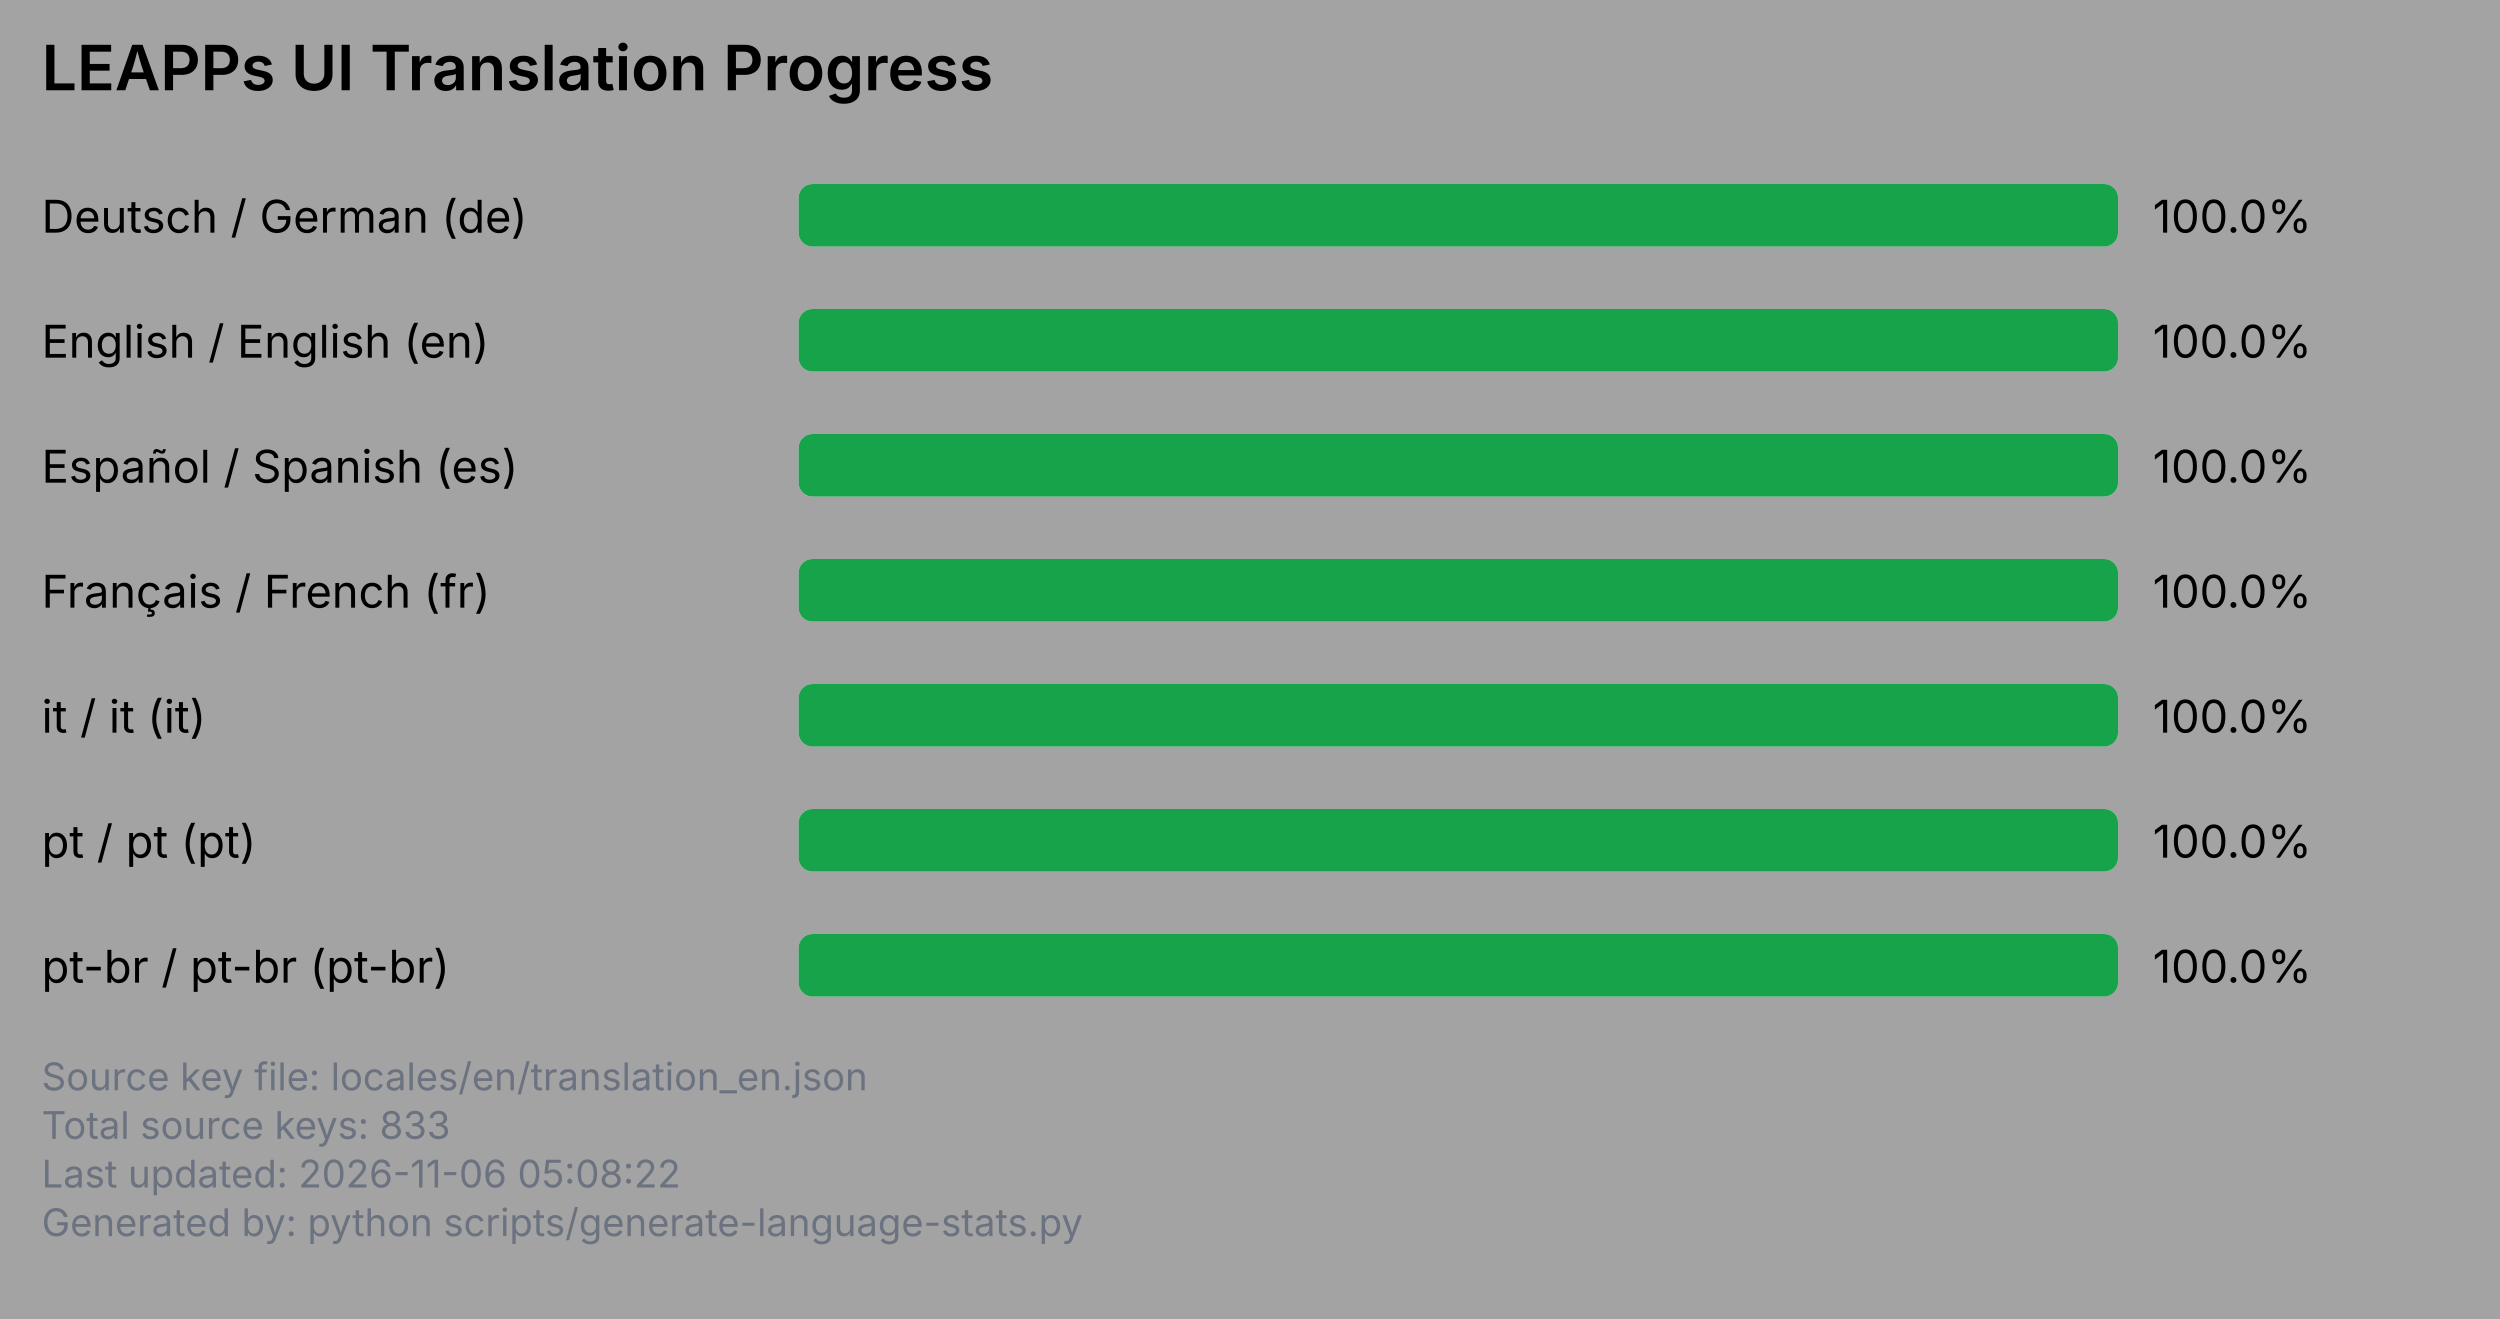
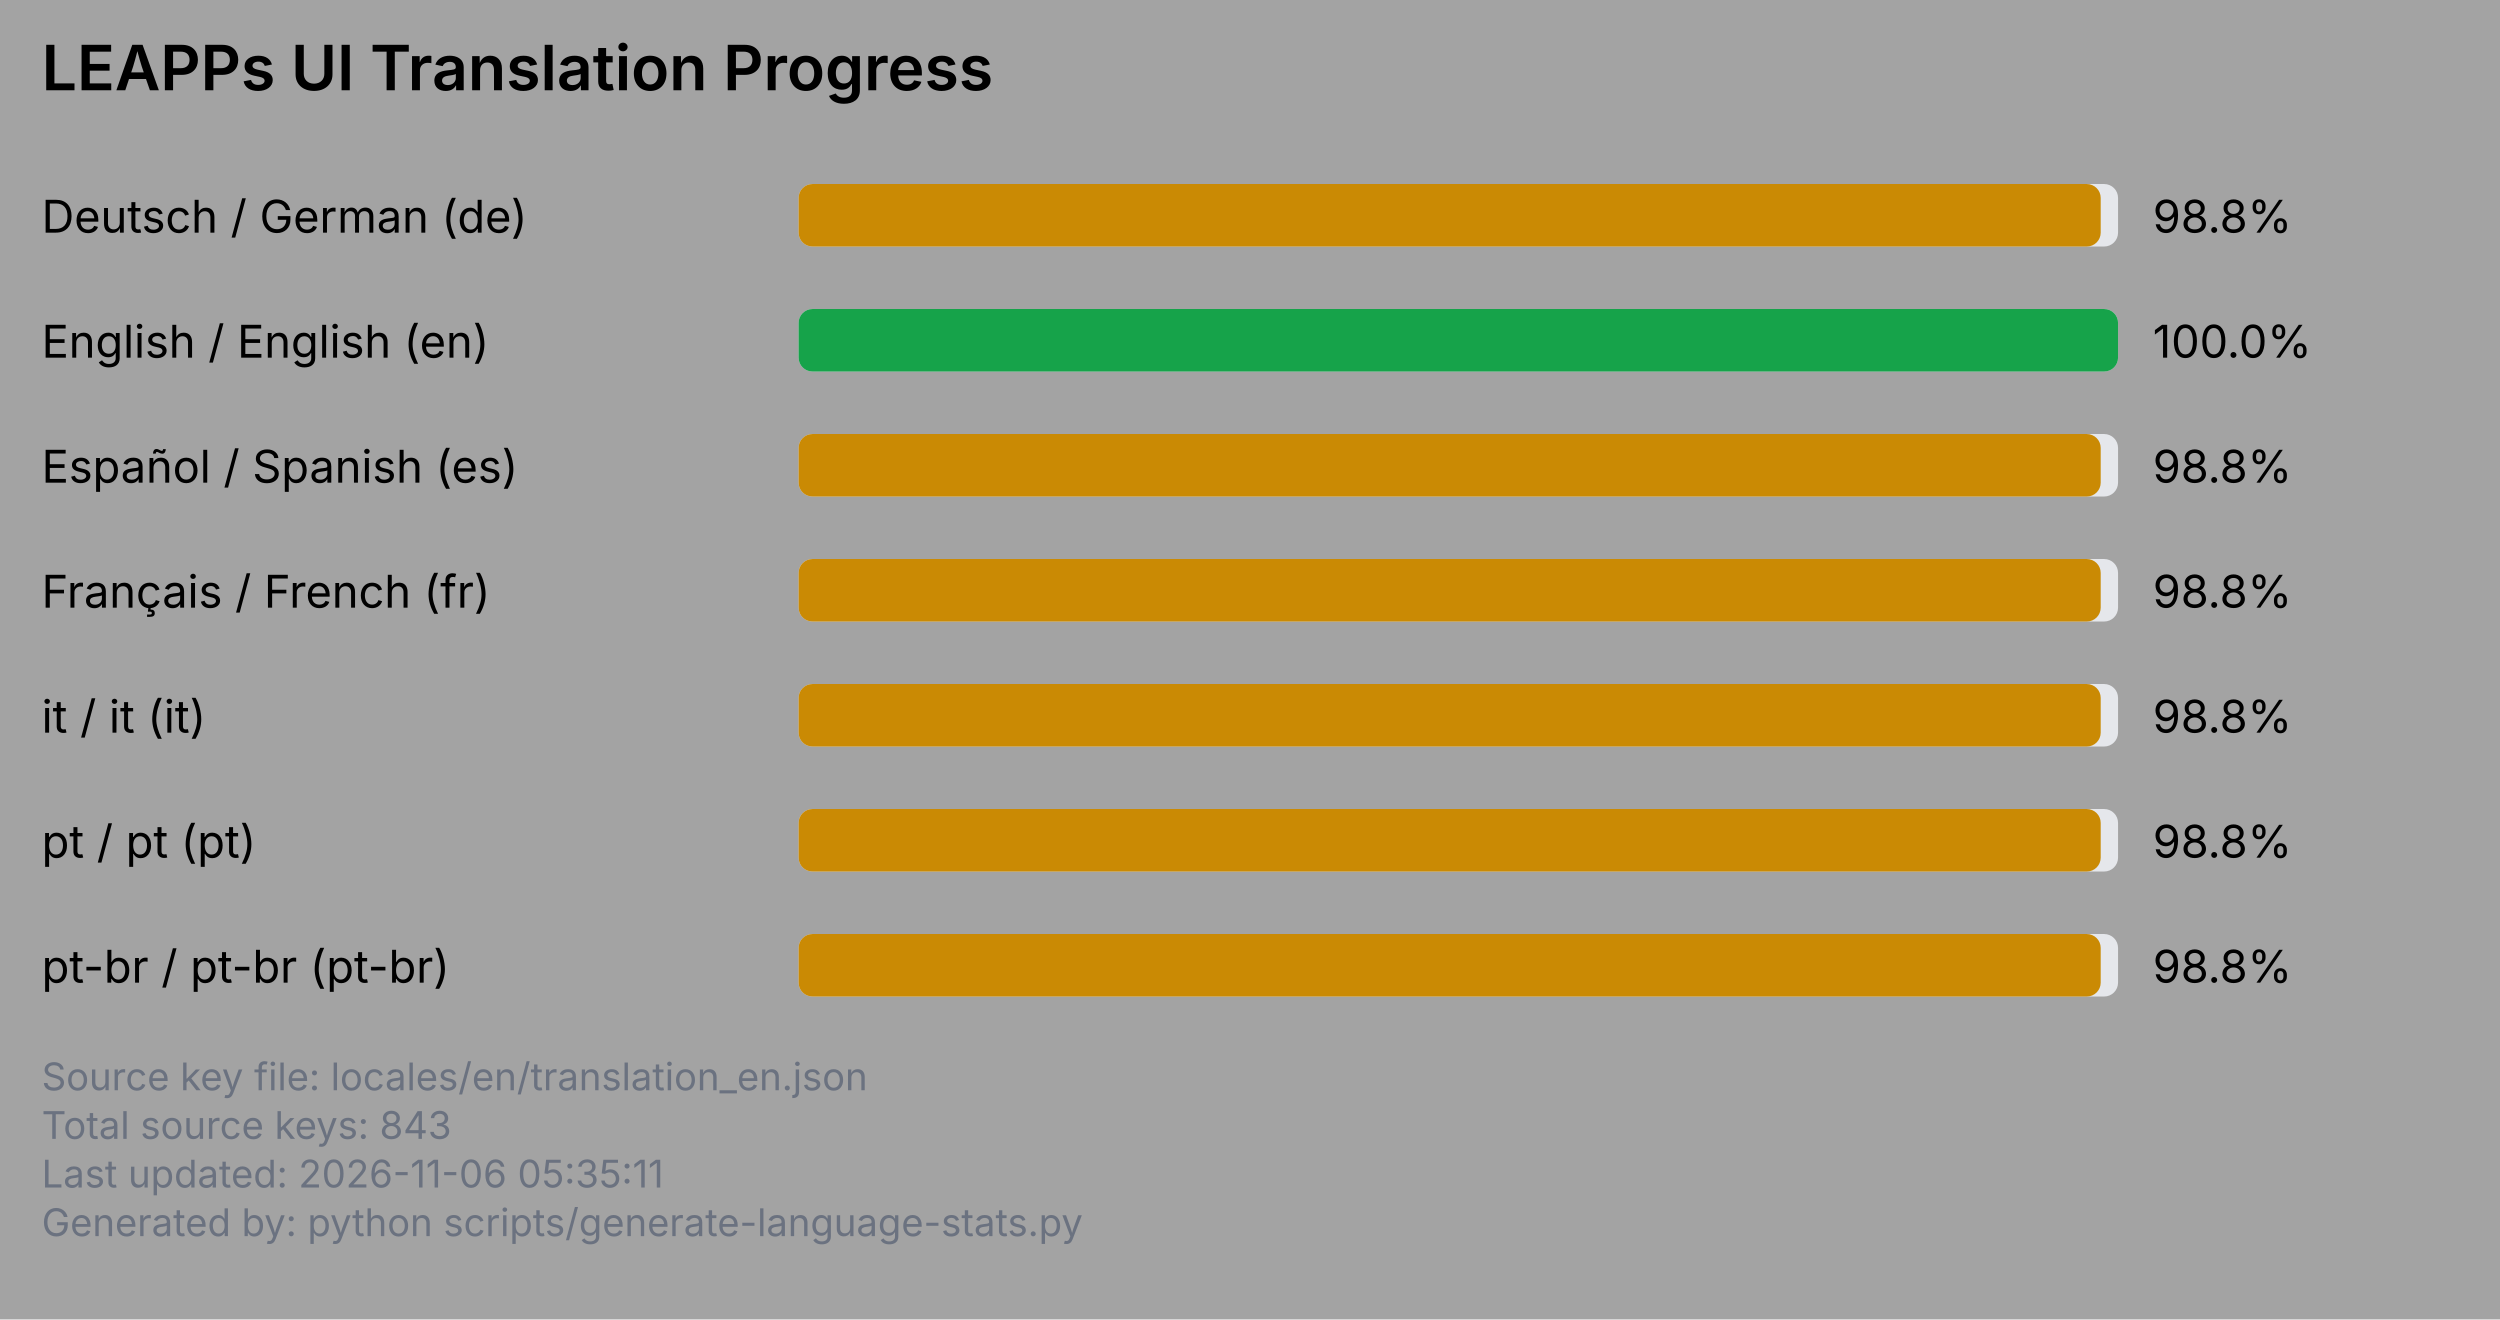
<svg xmlns="http://www.w3.org/2000/svg" viewBox="0 0 720 380" width="720" height="380">
  <rect x="0" y="0" width="720" height="380" fill="#a3a3a3" />
  <text x="12" y="26" font-family="system-ui, -apple-system, Segoe UI, sans-serif" font-size="18" font-weight="600" fill="#000000">LEAPPs UI Translation Progress</text>
  <text x="12" y="67" font-family="system-ui, -apple-system, Segoe UI, sans-serif" font-size="13" fill="#000000">Deutsch / German (de)</text>
  <rect x="230" y="53" width="380" height="18" rx="4" ry="4" fill="#e5e7eb" />
-   <rect x="230" y="53" width="380" height="18" rx="4" ry="4" fill="#16a34a" />
-   <text x="620" y="67" font-family="system-ui, -apple-system, Segoe UI, sans-serif" font-size="13" fill="#000000">100.0%</text>
+   <rect x="230" y="53" width="375" height="18" rx="4" ry="4" fill="#ca8a04" />
+   <text x="620" y="67" font-family="system-ui, -apple-system, Segoe UI, sans-serif" font-size="13" fill="#000000">98.8%</text>
  <text x="12" y="103" font-family="system-ui, -apple-system, Segoe UI, sans-serif" font-size="13" fill="#000000">English / English (en)</text>
  <rect x="230" y="89" width="380" height="18" rx="4" ry="4" fill="#e5e7eb" />
  <rect x="230" y="89" width="380" height="18" rx="4" ry="4" fill="#16a34a" />
  <text x="620" y="103" font-family="system-ui, -apple-system, Segoe UI, sans-serif" font-size="13" fill="#000000">100.0%</text>
  <text x="12" y="139" font-family="system-ui, -apple-system, Segoe UI, sans-serif" font-size="13" fill="#000000">Español / Spanish (es)</text>
  <rect x="230" y="125" width="380" height="18" rx="4" ry="4" fill="#e5e7eb" />
-   <rect x="230" y="125" width="380" height="18" rx="4" ry="4" fill="#16a34a" />
-   <text x="620" y="139" font-family="system-ui, -apple-system, Segoe UI, sans-serif" font-size="13" fill="#000000">100.0%</text>
+   <rect x="230" y="125" width="375" height="18" rx="4" ry="4" fill="#ca8a04" />
+   <text x="620" y="139" font-family="system-ui, -apple-system, Segoe UI, sans-serif" font-size="13" fill="#000000">98.8%</text>
  <text x="12" y="175" font-family="system-ui, -apple-system, Segoe UI, sans-serif" font-size="13" fill="#000000">Français / French (fr)</text>
  <rect x="230" y="161" width="380" height="18" rx="4" ry="4" fill="#e5e7eb" />
-   <rect x="230" y="161" width="380" height="18" rx="4" ry="4" fill="#16a34a" />
-   <text x="620" y="175" font-family="system-ui, -apple-system, Segoe UI, sans-serif" font-size="13" fill="#000000">100.0%</text>
+   <rect x="230" y="161" width="375" height="18" rx="4" ry="4" fill="#ca8a04" />
+   <text x="620" y="175" font-family="system-ui, -apple-system, Segoe UI, sans-serif" font-size="13" fill="#000000">98.8%</text>
  <text x="12" y="211" font-family="system-ui, -apple-system, Segoe UI, sans-serif" font-size="13" fill="#000000">it / it (it)</text>
  <rect x="230" y="197" width="380" height="18" rx="4" ry="4" fill="#e5e7eb" />
-   <rect x="230" y="197" width="380" height="18" rx="4" ry="4" fill="#16a34a" />
-   <text x="620" y="211" font-family="system-ui, -apple-system, Segoe UI, sans-serif" font-size="13" fill="#000000">100.0%</text>
+   <rect x="230" y="197" width="375" height="18" rx="4" ry="4" fill="#ca8a04" />
+   <text x="620" y="211" font-family="system-ui, -apple-system, Segoe UI, sans-serif" font-size="13" fill="#000000">98.8%</text>
  <text x="12" y="247" font-family="system-ui, -apple-system, Segoe UI, sans-serif" font-size="13" fill="#000000">pt / pt (pt)</text>
  <rect x="230" y="233" width="380" height="18" rx="4" ry="4" fill="#e5e7eb" />
-   <rect x="230" y="233" width="380" height="18" rx="4" ry="4" fill="#16a34a" />
-   <text x="620" y="247" font-family="system-ui, -apple-system, Segoe UI, sans-serif" font-size="13" fill="#000000">100.0%</text>
+   <rect x="230" y="233" width="375" height="18" rx="4" ry="4" fill="#ca8a04" />
+   <text x="620" y="247" font-family="system-ui, -apple-system, Segoe UI, sans-serif" font-size="13" fill="#000000">98.8%</text>
  <text x="12" y="283" font-family="system-ui, -apple-system, Segoe UI, sans-serif" font-size="13" fill="#000000">pt-br / pt-br (pt-br)</text>
  <rect x="230" y="269" width="380" height="18" rx="4" ry="4" fill="#e5e7eb" />
-   <rect x="230" y="269" width="380" height="18" rx="4" ry="4" fill="#16a34a" />
-   <text x="620" y="283" font-family="system-ui, -apple-system, Segoe UI, sans-serif" font-size="13" fill="#000000">100.0%</text>
+   <rect x="230" y="269" width="375" height="18" rx="4" ry="4" fill="#ca8a04" />
+   <text x="620" y="283" font-family="system-ui, -apple-system, Segoe UI, sans-serif" font-size="13" fill="#000000">98.8%</text>
  <text x="12" y="314" font-family="system-ui, -apple-system, Segoe UI, sans-serif" font-size="11" fill="#6b7280">Source key file: locales/en/translation_en.json</text>
-   <text x="12" y="328" font-family="system-ui, -apple-system, Segoe UI, sans-serif" font-size="11" fill="#6b7280">Total source keys: 833</text>
-   <text x="12" y="342" font-family="system-ui, -apple-system, Segoe UI, sans-serif" font-size="11" fill="#6b7280">Last updated: 2026-11-06 05:08:22</text>
+   <text x="12" y="328" font-family="system-ui, -apple-system, Segoe UI, sans-serif" font-size="11" fill="#6b7280">Total source keys: 843</text>
+   <text x="12" y="342" font-family="system-ui, -apple-system, Segoe UI, sans-serif" font-size="11" fill="#6b7280">Last updated: 2026-11-06 05:35:11</text>
  <text x="12" y="356" font-family="system-ui, -apple-system, Segoe UI, sans-serif" font-size="11" fill="#6b7280">Generated by: python scripts/generate-language-stats.py</text>
</svg>
